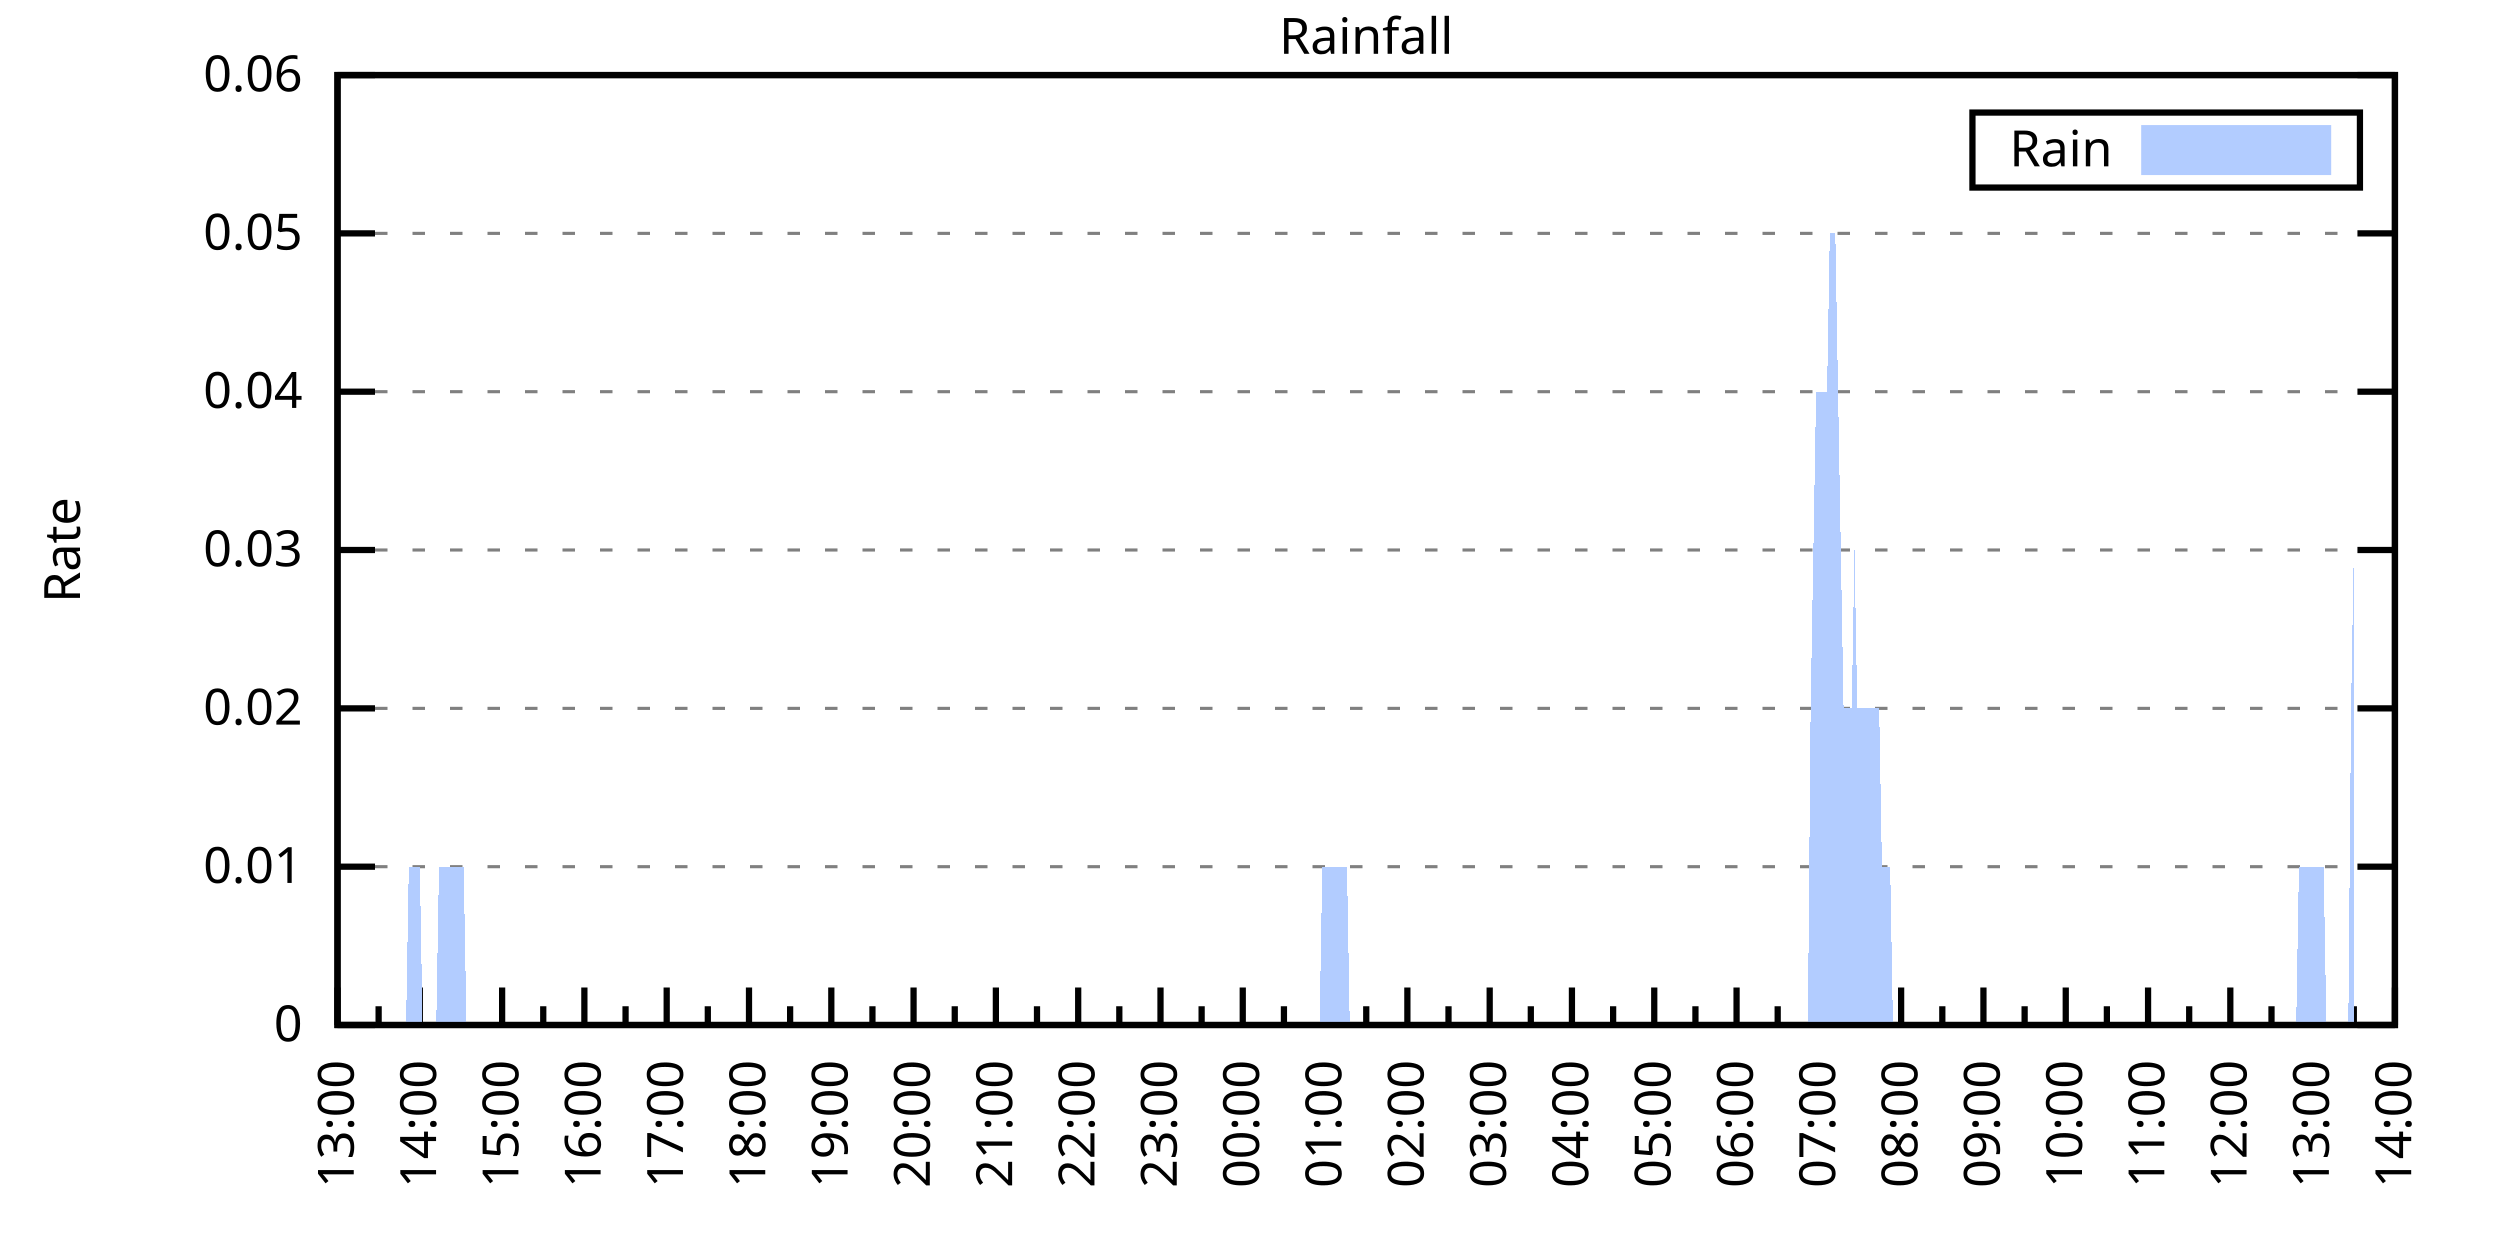
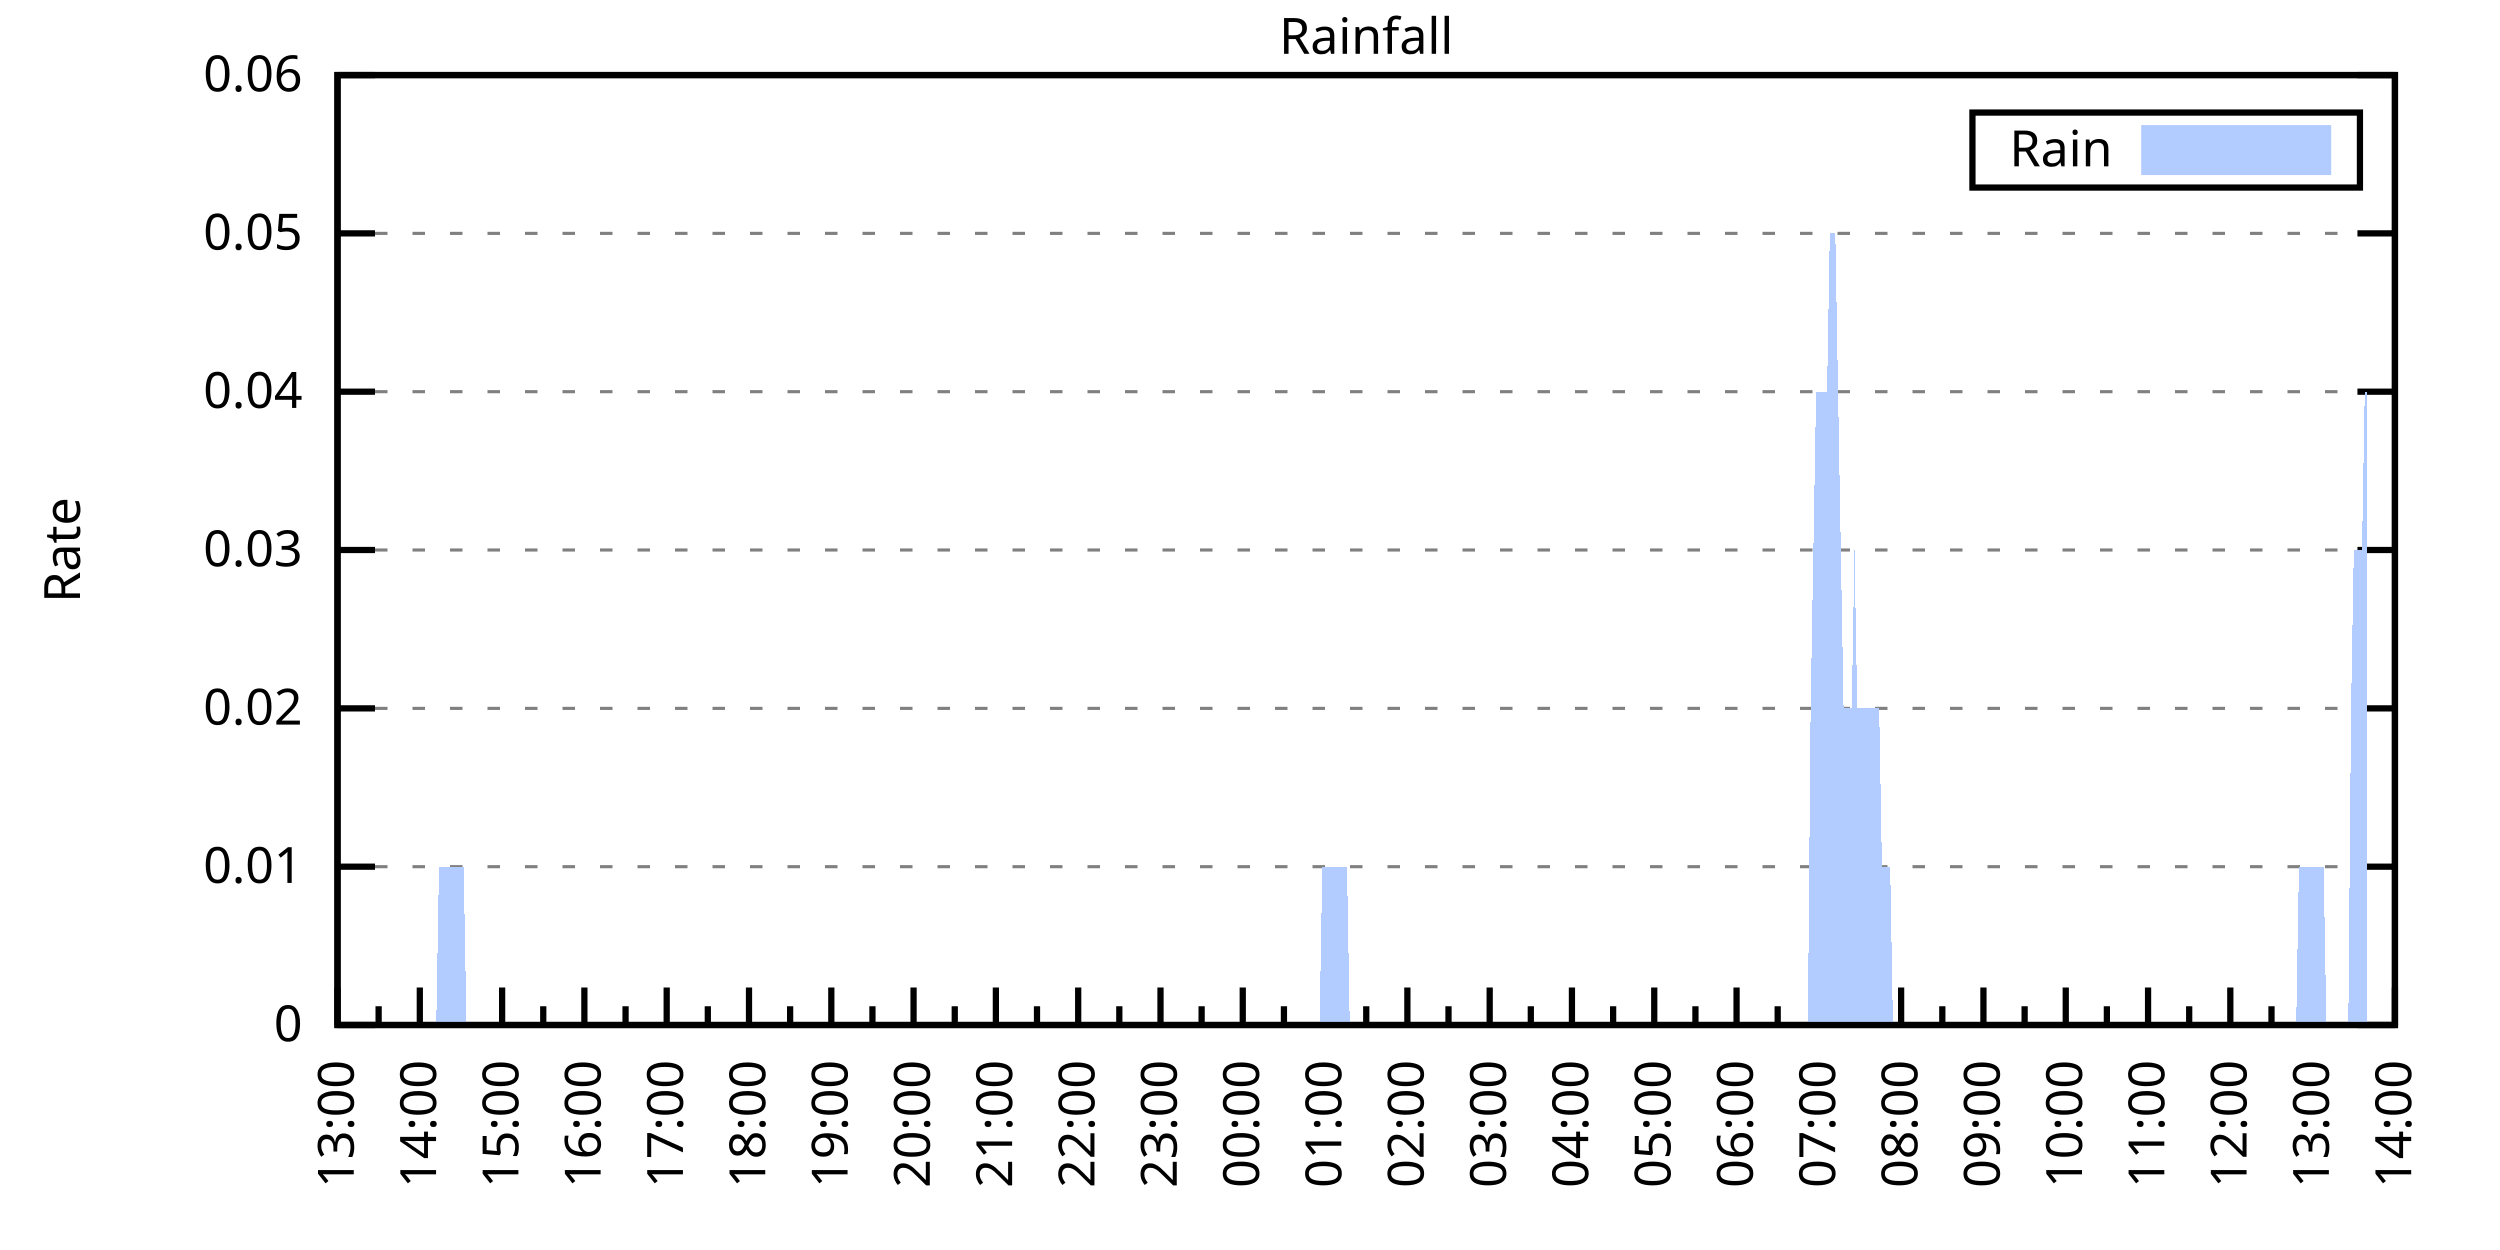
<svg xmlns="http://www.w3.org/2000/svg" xmlns:xlink="http://www.w3.org/1999/xlink" width="400" height="200" viewBox="0 0 400 200">
  <g id="gnuplot_canvas">
    <rect x="0" y="0" width="400" height="200" fill="none" />
    <defs>
      <circle id="gpDot" r="0.5" stroke-width="0.5" stroke="currentColor" />
      <path id="gpPt0" stroke-width="0.333" stroke="currentColor" d="M-1,0 h2 M0,-1 v2" />
      <path id="gpPt1" stroke-width="0.333" stroke="currentColor" d="M-1,-1 L1,1 M1,-1 L-1,1" />
      <path id="gpPt2" stroke-width="0.333" stroke="currentColor" d="M-1,0 L1,0 M0,-1 L0,1 M-1,-1 L1,1 M-1,1 L1,-1" />
      <rect id="gpPt3" stroke-width="0.333" stroke="currentColor" x="-1" y="-1" width="2" height="2" />
      <rect id="gpPt4" stroke-width="0.333" stroke="currentColor" fill="currentColor" x="-1" y="-1" width="2" height="2" />
      <circle id="gpPt5" stroke-width="0.333" stroke="currentColor" cx="0" cy="0" r="1" />
      <use xlink:href="#gpPt5" id="gpPt6" fill="currentColor" stroke="none" />
      <path id="gpPt7" stroke-width="0.333" stroke="currentColor" d="M0,-1.33 L-1.33,0.67 L1.33,0.67 z" />
      <use xlink:href="#gpPt7" id="gpPt8" fill="currentColor" stroke="none" />
      <use xlink:href="#gpPt7" id="gpPt9" stroke="currentColor" transform="rotate(180)" />
      <use xlink:href="#gpPt9" id="gpPt10" fill="currentColor" stroke="none" />
      <use xlink:href="#gpPt3" id="gpPt11" stroke="currentColor" transform="rotate(45)" />
      <use xlink:href="#gpPt11" id="gpPt12" fill="currentColor" stroke="none" />
      <path id="gpPt13" stroke-width="0.333" stroke="currentColor" d="M0,1.330 L1.265,0.411 L0.782,-1.067 L-0.782,-1.076 L-1.265,0.411 z" />
      <use xlink:href="#gpPt13" id="gpPt14" fill="currentColor" stroke="none" />
      <filter id="textbox" filterUnits="objectBoundingBox" x="0" y="0" height="1" width="1">
        <feFlood flood-color="white" flood-opacity="1" result="bgnd" />
        <feComposite in="SourceGraphic" in2="bgnd" operator="atop" />
      </filter>
      <filter id="greybox" filterUnits="objectBoundingBox" x="0" y="0" height="1" width="1">
        <feFlood flood-color="lightgrey" flood-opacity="1" result="grey" />
        <feComposite in="SourceGraphic" in2="grey" operator="atop" />
      </filter>
    </defs>
    <g fill="none" color="white" stroke="currentColor" stroke-width="1.00" stroke-linecap="butt" stroke-linejoin="miter">
</g>
    <g fill="none" color="black" stroke="currentColor" stroke-width="1.00" stroke-linecap="butt" stroke-linejoin="miter">
      <g stroke="none" shape-rendering="crispEdges">
        <polygon fill="rgb(255, 255, 255)" points="54.00,164.00 383.18,164.00 383.18,12.02 54.00,12.02 " />
      </g>
    </g>
    <g fill="none" color="black" stroke="currentColor" stroke-width="1.00" stroke-linecap="butt" stroke-linejoin="miter">
</g>
    <g fill="none" color="black" stroke="black" stroke-width="0.50" stroke-linecap="butt" stroke-linejoin="miter">
</g>
    <g fill="none" color="gray" stroke="currentColor" stroke-width="0.50" stroke-linecap="butt" stroke-linejoin="miter">
      <path stroke="gray" stroke-dasharray="2,4" class="gridline" d="M54.00,164.00 L383.19,164.00  " />
    </g>
    <g fill="none" color="gray" stroke="gray" stroke-width="1.00" stroke-linecap="butt" stroke-linejoin="miter">
</g>
    <g fill="none" color="black" stroke="currentColor" stroke-width="1.00" stroke-linecap="butt" stroke-linejoin="miter">
      <path stroke="black" d="M54.00,164.00 L60.00,164.00 M383.19,164.00 L377.19,164.00  " />
      <g transform="translate(48.40,166.60)" stroke="none" fill="black" font-family="Sans" font-size="8.00" text-anchor="end">
        <text>
          <tspan font-family="Sans"> 0</tspan>
        </text>
      </g>
    </g>
    <g fill="none" color="black" stroke="currentColor" stroke-width="1.00" stroke-linecap="butt" stroke-linejoin="miter">
</g>
    <g fill="none" color="black" stroke="black" stroke-width="0.50" stroke-linecap="butt" stroke-linejoin="miter">
</g>
    <g fill="none" color="gray" stroke="currentColor" stroke-width="0.50" stroke-linecap="butt" stroke-linejoin="miter">
      <path stroke="gray" stroke-dasharray="2,4" class="gridline" d="M54.00,138.67 L383.19,138.67  " />
    </g>
    <g fill="none" color="gray" stroke="gray" stroke-width="1.00" stroke-linecap="butt" stroke-linejoin="miter">
</g>
    <g fill="none" color="black" stroke="currentColor" stroke-width="1.00" stroke-linecap="butt" stroke-linejoin="miter">
      <path stroke="black" d="M54.00,138.67 L60.00,138.67 M383.19,138.67 L377.19,138.67  " />
      <g transform="translate(48.40,141.27)" stroke="none" fill="black" font-family="Sans" font-size="8.00" text-anchor="end">
        <text>
          <tspan font-family="Sans"> 0.01</tspan>
        </text>
      </g>
    </g>
    <g fill="none" color="black" stroke="currentColor" stroke-width="1.00" stroke-linecap="butt" stroke-linejoin="miter">
</g>
    <g fill="none" color="black" stroke="black" stroke-width="0.50" stroke-linecap="butt" stroke-linejoin="miter">
</g>
    <g fill="none" color="gray" stroke="currentColor" stroke-width="0.50" stroke-linecap="butt" stroke-linejoin="miter">
      <path stroke="gray" stroke-dasharray="2,4" class="gridline" d="M54.00,113.34 L383.19,113.34  " />
    </g>
    <g fill="none" color="gray" stroke="gray" stroke-width="1.00" stroke-linecap="butt" stroke-linejoin="miter">
</g>
    <g fill="none" color="black" stroke="currentColor" stroke-width="1.00" stroke-linecap="butt" stroke-linejoin="miter">
      <path stroke="black" d="M54.00,113.34 L60.00,113.34 M383.19,113.34 L377.19,113.34  " />
      <g transform="translate(48.40,115.94)" stroke="none" fill="black" font-family="Sans" font-size="8.00" text-anchor="end">
        <text>
          <tspan font-family="Sans"> 0.02</tspan>
        </text>
      </g>
    </g>
    <g fill="none" color="black" stroke="currentColor" stroke-width="1.00" stroke-linecap="butt" stroke-linejoin="miter">
</g>
    <g fill="none" color="black" stroke="black" stroke-width="0.50" stroke-linecap="butt" stroke-linejoin="miter">
</g>
    <g fill="none" color="gray" stroke="currentColor" stroke-width="0.50" stroke-linecap="butt" stroke-linejoin="miter">
      <path stroke="gray" stroke-dasharray="2,4" class="gridline" d="M54.00,88.00 L383.19,88.00  " />
    </g>
    <g fill="none" color="gray" stroke="gray" stroke-width="1.00" stroke-linecap="butt" stroke-linejoin="miter">
</g>
    <g fill="none" color="black" stroke="currentColor" stroke-width="1.00" stroke-linecap="butt" stroke-linejoin="miter">
      <path stroke="black" d="M54.00,88.00 L60.00,88.00 M383.19,88.00 L377.19,88.00  " />
      <g transform="translate(48.40,90.60)" stroke="none" fill="black" font-family="Sans" font-size="8.00" text-anchor="end">
        <text>
          <tspan font-family="Sans"> 0.03</tspan>
        </text>
      </g>
    </g>
    <g fill="none" color="black" stroke="currentColor" stroke-width="1.00" stroke-linecap="butt" stroke-linejoin="miter">
</g>
    <g fill="none" color="black" stroke="black" stroke-width="0.50" stroke-linecap="butt" stroke-linejoin="miter">
</g>
    <g fill="none" color="gray" stroke="currentColor" stroke-width="0.50" stroke-linecap="butt" stroke-linejoin="miter">
      <path stroke="gray" stroke-dasharray="2,4" class="gridline" d="M54.00,62.67 L383.19,62.67  " />
    </g>
    <g fill="none" color="gray" stroke="gray" stroke-width="1.00" stroke-linecap="butt" stroke-linejoin="miter">
</g>
    <g fill="none" color="black" stroke="currentColor" stroke-width="1.00" stroke-linecap="butt" stroke-linejoin="miter">
      <path stroke="black" d="M54.00,62.67 L60.00,62.67 M383.19,62.67 L377.19,62.67  " />
      <g transform="translate(48.40,65.27)" stroke="none" fill="black" font-family="Sans" font-size="8.00" text-anchor="end">
        <text>
          <tspan font-family="Sans"> 0.04</tspan>
        </text>
      </g>
    </g>
    <g fill="none" color="black" stroke="currentColor" stroke-width="1.00" stroke-linecap="butt" stroke-linejoin="miter">
</g>
    <g fill="none" color="black" stroke="black" stroke-width="0.50" stroke-linecap="butt" stroke-linejoin="miter">
</g>
    <g fill="none" color="gray" stroke="currentColor" stroke-width="0.50" stroke-linecap="butt" stroke-linejoin="miter">
      <path stroke="gray" stroke-dasharray="2,4" class="gridline" d="M54.00,37.34 L383.19,37.34  " />
    </g>
    <g fill="none" color="gray" stroke="gray" stroke-width="1.00" stroke-linecap="butt" stroke-linejoin="miter">
</g>
    <g fill="none" color="black" stroke="currentColor" stroke-width="1.00" stroke-linecap="butt" stroke-linejoin="miter">
      <path stroke="black" d="M54.00,37.34 L60.00,37.34 M383.19,37.34 L377.19,37.34  " />
      <g transform="translate(48.40,39.94)" stroke="none" fill="black" font-family="Sans" font-size="8.00" text-anchor="end">
        <text>
          <tspan font-family="Sans"> 0.05</tspan>
        </text>
      </g>
    </g>
    <g fill="none" color="black" stroke="currentColor" stroke-width="1.00" stroke-linecap="butt" stroke-linejoin="miter">
</g>
    <g fill="none" color="black" stroke="black" stroke-width="0.50" stroke-linecap="butt" stroke-linejoin="miter">
</g>
    <g fill="none" color="gray" stroke="currentColor" stroke-width="0.50" stroke-linecap="butt" stroke-linejoin="miter">
      <path stroke="gray" stroke-dasharray="2,4" class="gridline" d="M54.00,12.01 L383.19,12.01  " />
    </g>
    <g fill="none" color="gray" stroke="gray" stroke-width="1.00" stroke-linecap="butt" stroke-linejoin="miter">
</g>
    <g fill="none" color="black" stroke="currentColor" stroke-width="1.00" stroke-linecap="butt" stroke-linejoin="miter">
      <path stroke="black" d="M54.00,12.01 L60.00,12.01 M383.19,12.01 L377.19,12.01  " />
      <g transform="translate(48.40,14.61)" stroke="none" fill="black" font-family="Sans" font-size="8.00" text-anchor="end">
        <text>
          <tspan font-family="Sans"> 0.06</tspan>
        </text>
      </g>
    </g>
    <g fill="none" color="black" stroke="currentColor" stroke-width="1.00" stroke-linecap="butt" stroke-linejoin="miter">
      <path stroke="black" d="M54.00,164.00 L54.00,158.00  " />
      <g transform="translate(56.60,169.60) rotate(270)" stroke="none" fill="black" font-family="Sans" font-size="8.00" text-anchor="end">
        <text>
          <tspan font-family="Sans">13:00</tspan>
        </text>
      </g>
    </g>
    <g fill="none" color="black" stroke="currentColor" stroke-width="1.00" stroke-linecap="butt" stroke-linejoin="miter">
      <path stroke="black" d="M60.58,164.00 L60.58,161.00 M67.17,164.00 L67.17,158.00  " />
      <g transform="translate(69.77,169.60) rotate(270)" stroke="none" fill="black" font-family="Sans" font-size="8.00" text-anchor="end">
        <text>
          <tspan font-family="Sans">14:00</tspan>
        </text>
      </g>
    </g>
    <g fill="none" color="black" stroke="currentColor" stroke-width="1.00" stroke-linecap="butt" stroke-linejoin="miter">
      <path stroke="black" d="M73.75,164.00 L73.75,161.00 M80.34,164.00 L80.34,158.00  " />
      <g transform="translate(82.94,169.60) rotate(270)" stroke="none" fill="black" font-family="Sans" font-size="8.00" text-anchor="end">
        <text>
          <tspan font-family="Sans">15:00</tspan>
        </text>
      </g>
    </g>
    <g fill="none" color="black" stroke="currentColor" stroke-width="1.00" stroke-linecap="butt" stroke-linejoin="miter">
      <path stroke="black" d="M86.92,164.00 L86.92,161.00 M93.50,164.00 L93.50,158.00  " />
      <g transform="translate(96.10,169.60) rotate(270)" stroke="none" fill="black" font-family="Sans" font-size="8.00" text-anchor="end">
        <text>
          <tspan font-family="Sans">16:00</tspan>
        </text>
      </g>
    </g>
    <g fill="none" color="black" stroke="currentColor" stroke-width="1.00" stroke-linecap="butt" stroke-linejoin="miter">
      <path stroke="black" d="M100.09,164.00 L100.09,161.00 M106.67,164.00 L106.67,158.00  " />
      <g transform="translate(109.27,169.60) rotate(270)" stroke="none" fill="black" font-family="Sans" font-size="8.00" text-anchor="end">
        <text>
          <tspan font-family="Sans">17:00</tspan>
        </text>
      </g>
    </g>
    <g fill="none" color="black" stroke="currentColor" stroke-width="1.00" stroke-linecap="butt" stroke-linejoin="miter">
      <path stroke="black" d="M113.25,164.00 L113.25,161.00 M119.84,164.00 L119.84,158.00  " />
      <g transform="translate(122.44,169.60) rotate(270)" stroke="none" fill="black" font-family="Sans" font-size="8.00" text-anchor="end">
        <text>
          <tspan font-family="Sans">18:00</tspan>
        </text>
      </g>
    </g>
    <g fill="none" color="black" stroke="currentColor" stroke-width="1.00" stroke-linecap="butt" stroke-linejoin="miter">
      <path stroke="black" d="M126.42,164.00 L126.42,161.00 M133.01,164.00 L133.01,158.00  " />
      <g transform="translate(135.61,169.60) rotate(270)" stroke="none" fill="black" font-family="Sans" font-size="8.00" text-anchor="end">
        <text>
          <tspan font-family="Sans">19:00</tspan>
        </text>
      </g>
    </g>
    <g fill="none" color="black" stroke="currentColor" stroke-width="1.00" stroke-linecap="butt" stroke-linejoin="miter">
      <path stroke="black" d="M139.59,164.00 L139.59,161.00 M146.17,164.00 L146.17,158.00  " />
      <g transform="translate(148.77,169.60) rotate(270)" stroke="none" fill="black" font-family="Sans" font-size="8.00" text-anchor="end">
        <text>
          <tspan font-family="Sans">20:00</tspan>
        </text>
      </g>
    </g>
    <g fill="none" color="black" stroke="currentColor" stroke-width="1.00" stroke-linecap="butt" stroke-linejoin="miter">
      <path stroke="black" d="M152.76,164.00 L152.76,161.00 M159.34,164.00 L159.34,158.00  " />
      <g transform="translate(161.94,169.60) rotate(270)" stroke="none" fill="black" font-family="Sans" font-size="8.00" text-anchor="end">
        <text>
          <tspan font-family="Sans">21:00</tspan>
        </text>
      </g>
    </g>
    <g fill="none" color="black" stroke="currentColor" stroke-width="1.00" stroke-linecap="butt" stroke-linejoin="miter">
      <path stroke="black" d="M165.92,164.00 L165.92,161.00 M172.51,164.00 L172.51,158.00  " />
      <g transform="translate(175.11,169.60) rotate(270)" stroke="none" fill="black" font-family="Sans" font-size="8.00" text-anchor="end">
        <text>
          <tspan font-family="Sans">22:00</tspan>
        </text>
      </g>
    </g>
    <g fill="none" color="black" stroke="currentColor" stroke-width="1.00" stroke-linecap="butt" stroke-linejoin="miter">
      <path stroke="black" d="M179.09,164.00 L179.09,161.00 M185.68,164.00 L185.68,158.00  " />
      <g transform="translate(188.28,169.60) rotate(270)" stroke="none" fill="black" font-family="Sans" font-size="8.00" text-anchor="end">
        <text>
          <tspan font-family="Sans">23:00</tspan>
        </text>
      </g>
    </g>
    <g fill="none" color="black" stroke="currentColor" stroke-width="1.00" stroke-linecap="butt" stroke-linejoin="miter">
      <path stroke="black" d="M192.26,164.00 L192.26,161.00 M198.84,164.00 L198.84,158.00  " />
      <g transform="translate(201.44,169.60) rotate(270)" stroke="none" fill="black" font-family="Sans" font-size="8.00" text-anchor="end">
        <text>
          <tspan font-family="Sans">00:00</tspan>
        </text>
      </g>
    </g>
    <g fill="none" color="black" stroke="currentColor" stroke-width="1.00" stroke-linecap="butt" stroke-linejoin="miter">
      <path stroke="black" d="M205.43,164.00 L205.43,161.00 M212.01,164.00 L212.01,158.00  " />
      <g transform="translate(214.61,169.60) rotate(270)" stroke="none" fill="black" font-family="Sans" font-size="8.00" text-anchor="end">
        <text>
          <tspan font-family="Sans">01:00</tspan>
        </text>
      </g>
    </g>
    <g fill="none" color="black" stroke="currentColor" stroke-width="1.00" stroke-linecap="butt" stroke-linejoin="miter">
      <path stroke="black" d="M218.60,164.00 L218.60,161.00 M225.18,164.00 L225.18,158.00  " />
      <g transform="translate(227.78,169.60) rotate(270)" stroke="none" fill="black" font-family="Sans" font-size="8.00" text-anchor="end">
        <text>
          <tspan font-family="Sans">02:00</tspan>
        </text>
      </g>
    </g>
    <g fill="none" color="black" stroke="currentColor" stroke-width="1.00" stroke-linecap="butt" stroke-linejoin="miter">
      <path stroke="black" d="M231.76,164.00 L231.76,161.00 M238.35,164.00 L238.35,158.00  " />
      <g transform="translate(240.95,169.60) rotate(270)" stroke="none" fill="black" font-family="Sans" font-size="8.00" text-anchor="end">
        <text>
          <tspan font-family="Sans">03:00</tspan>
        </text>
      </g>
    </g>
    <g fill="none" color="black" stroke="currentColor" stroke-width="1.00" stroke-linecap="butt" stroke-linejoin="miter">
      <path stroke="black" d="M244.93,164.00 L244.93,161.00 M251.51,164.00 L251.51,158.00  " />
      <g transform="translate(254.11,169.60) rotate(270)" stroke="none" fill="black" font-family="Sans" font-size="8.00" text-anchor="end">
        <text>
          <tspan font-family="Sans">04:00</tspan>
        </text>
      </g>
    </g>
    <g fill="none" color="black" stroke="currentColor" stroke-width="1.00" stroke-linecap="butt" stroke-linejoin="miter">
      <path stroke="black" d="M258.10,164.00 L258.10,161.00 M264.68,164.00 L264.68,158.00  " />
      <g transform="translate(267.28,169.60) rotate(270)" stroke="none" fill="black" font-family="Sans" font-size="8.00" text-anchor="end">
        <text>
          <tspan font-family="Sans">05:00</tspan>
        </text>
      </g>
    </g>
    <g fill="none" color="black" stroke="currentColor" stroke-width="1.00" stroke-linecap="butt" stroke-linejoin="miter">
      <path stroke="black" d="M271.27,164.00 L271.27,161.00 M277.85,164.00 L277.85,158.00  " />
      <g transform="translate(280.45,169.60) rotate(270)" stroke="none" fill="black" font-family="Sans" font-size="8.00" text-anchor="end">
        <text>
          <tspan font-family="Sans">06:00</tspan>
        </text>
      </g>
    </g>
    <g fill="none" color="black" stroke="currentColor" stroke-width="1.00" stroke-linecap="butt" stroke-linejoin="miter">
      <path stroke="black" d="M284.43,164.00 L284.43,161.00 M291.02,164.00 L291.02,158.00  " />
      <g transform="translate(293.62,169.60) rotate(270)" stroke="none" fill="black" font-family="Sans" font-size="8.00" text-anchor="end">
        <text>
          <tspan font-family="Sans">07:00</tspan>
        </text>
      </g>
    </g>
    <g fill="none" color="black" stroke="currentColor" stroke-width="1.00" stroke-linecap="butt" stroke-linejoin="miter">
      <path stroke="black" d="M297.60,164.00 L297.60,161.00 M304.18,164.00 L304.18,158.00  " />
      <g transform="translate(306.78,169.60) rotate(270)" stroke="none" fill="black" font-family="Sans" font-size="8.00" text-anchor="end">
        <text>
          <tspan font-family="Sans">08:00</tspan>
        </text>
      </g>
    </g>
    <g fill="none" color="black" stroke="currentColor" stroke-width="1.00" stroke-linecap="butt" stroke-linejoin="miter">
      <path stroke="black" d="M310.77,164.00 L310.77,161.00 M317.35,164.00 L317.35,158.00  " />
      <g transform="translate(319.95,169.60) rotate(270)" stroke="none" fill="black" font-family="Sans" font-size="8.00" text-anchor="end">
        <text>
          <tspan font-family="Sans">09:00</tspan>
        </text>
      </g>
    </g>
    <g fill="none" color="black" stroke="currentColor" stroke-width="1.00" stroke-linecap="butt" stroke-linejoin="miter">
      <path stroke="black" d="M323.94,164.00 L323.94,161.00 M330.52,164.00 L330.52,158.00  " />
      <g transform="translate(333.12,169.60) rotate(270)" stroke="none" fill="black" font-family="Sans" font-size="8.00" text-anchor="end">
        <text>
          <tspan font-family="Sans">10:00</tspan>
        </text>
      </g>
    </g>
    <g fill="none" color="black" stroke="currentColor" stroke-width="1.00" stroke-linecap="butt" stroke-linejoin="miter">
      <path stroke="black" d="M337.10,164.00 L337.10,161.00 M343.69,164.00 L343.69,158.00  " />
      <g transform="translate(346.29,169.60) rotate(270)" stroke="none" fill="black" font-family="Sans" font-size="8.00" text-anchor="end">
        <text>
          <tspan font-family="Sans">11:00</tspan>
        </text>
      </g>
    </g>
    <g fill="none" color="black" stroke="currentColor" stroke-width="1.00" stroke-linecap="butt" stroke-linejoin="miter">
      <path stroke="black" d="M350.27,164.00 L350.27,161.00 M356.85,164.00 L356.85,158.00  " />
      <g transform="translate(359.45,169.60) rotate(270)" stroke="none" fill="black" font-family="Sans" font-size="8.00" text-anchor="end">
        <text>
          <tspan font-family="Sans">12:00</tspan>
        </text>
      </g>
    </g>
    <g fill="none" color="black" stroke="currentColor" stroke-width="1.00" stroke-linecap="butt" stroke-linejoin="miter">
      <path stroke="black" d="M363.44,164.00 L363.44,161.00 M370.02,164.00 L370.02,158.00  " />
      <g transform="translate(372.62,169.60) rotate(270)" stroke="none" fill="black" font-family="Sans" font-size="8.00" text-anchor="end">
        <text>
          <tspan font-family="Sans">13:00</tspan>
        </text>
      </g>
    </g>
    <g fill="none" color="black" stroke="currentColor" stroke-width="1.00" stroke-linecap="butt" stroke-linejoin="miter">
      <path stroke="black" d="M376.61,164.00 L376.61,161.00 M383.19,164.00 L383.19,158.00  " />
      <g transform="translate(385.79,169.60) rotate(270)" stroke="none" fill="black" font-family="Sans" font-size="8.00" text-anchor="end">
        <text>
          <tspan font-family="Sans">14:00</tspan>
        </text>
      </g>
    </g>
    <g fill="none" color="black" stroke="currentColor" stroke-width="1.00" stroke-linecap="butt" stroke-linejoin="miter">
</g>
    <g fill="none" color="black" stroke="currentColor" stroke-width="1.00" stroke-linecap="butt" stroke-linejoin="miter">
      <path stroke="black" d="M54.00,12.01 L54.00,164.00 L383.19,164.00 L383.19,12.01 L54.00,12.01 Z  " />
    </g>
    <g fill="none" color="black" stroke="currentColor" stroke-width="1.00" stroke-linecap="butt" stroke-linejoin="miter">
      <g transform="translate(12.80,88.01) rotate(270)" stroke="none" fill="black" font-family="Sans" font-size="8.00" text-anchor="middle">
        <text>
          <tspan font-family="Sans">Rate</tspan>
        </text>
      </g>
    </g>
    <g fill="none" color="black" stroke="currentColor" stroke-width="1.00" stroke-linecap="butt" stroke-linejoin="miter">
</g>
    <g fill="none" color="black" stroke="currentColor" stroke-width="1.00" stroke-linecap="butt" stroke-linejoin="miter">
      <path stroke="black" d="M315.59,30.01 L315.59,18.01 L377.59,18.01 L377.59,30.01 L315.59,30.01 Z  " />
    </g>
    <g id="Rainfall_plot_1">
      <g fill="none" color="white" stroke="black" stroke-width="2.00" stroke-linecap="butt" stroke-linejoin="miter">
</g>
      <g fill="none" color="black" stroke="currentColor" stroke-width="2.00" stroke-linecap="butt" stroke-linejoin="miter">
        <g transform="translate(337.99,26.61)" stroke="none" fill="black" font-family="Sans" font-size="8.00" text-anchor="end">
          <text>
            <tspan font-family="Sans">Rain</tspan>
          </text>
        </g>
      </g>
      <g fill="none" color="black" stroke="currentColor" stroke-width="2.00" stroke-linecap="butt" stroke-linejoin="miter">
        <g stroke="none" shape-rendering="crispEdges">
          <polygon fill="rgb(178, 204, 255)" points="343.59,27.01 371.99,27.01 371.99,21.01 343.59,21.01 " />
        </g>
        <path stroke="rgb(178, 204, 255)" d="M343.59,27.01 L371.99,27.01 L371.99,21.01 L343.59,21.01 L343.59,27.01 Z  " />
      </g>
      <g fill="none" color="black" stroke="currentColor" stroke-width="2.00" stroke-linecap="butt" stroke-linejoin="miter">
        <g stroke="none" shape-rendering="crispEdges">
-           <polygon fill="rgb(178, 204, 255)" points="61.02,164.00 61.46,164.00 61.90,164.00 62.34,164.00 62.78,164.00 63.22,164.00 63.66,164.00 64.10,164.00 64.53,164.00 64.97,164.00 65.41,138.67 65.85,138.67 66.29,138.67 66.73,138.67 67.17,138.67 67.61,164.00 68.05,164.00 68.48,164.00 68.92,164.00 69.36,164.00 69.80,164.00 70.24,138.67 70.68,138.67 71.12,138.67 71.56,138.67 72.00,138.67 72.43,138.67 72.87,138.67 73.31,138.67 73.75,138.67 74.19,138.67 74.63,164.00 75.07,164.00 75.51,164.00 75.95,164.00 76.38,164.00 76.82,164.00 77.26,164.00 77.70,164.00 78.14,164.00 78.58,164.00 79.02,164.00 79.46,164.00 79.90,164.00 80.34,164.00 80.77,164.00 81.21,164.00 81.65,164.00 82.09,164.00 82.53,164.00 82.97,164.00 83.41,164.00 83.85,164.00 84.29,164.00 84.72,164.00 85.16,164.00 85.60,164.00 86.04,164.00 86.48,164.00 86.92,164.00 87.36,164.00 87.80,164.00 88.24,164.00 88.67,164.00 89.11,164.00 89.55,164.00 89.99,164.00 90.43,164.00 90.87,164.00 91.31,164.00 91.75,164.00 92.19,164.00 92.62,164.00 93.06,164.00 93.50,164.00 93.94,164.00 94.38,164.00 94.82,164.00 95.26,164.00 95.70,164.00 96.14,164.00 96.58,164.00 97.01,164.00 97.45,164.00 97.89,164.00 98.33,164.00 98.77,164.00 99.21,164.00 99.65,164.00 100.09,164.00 100.53,164.00 100.96,164.00 101.40,164.00 101.84,164.00 102.28,164.00 102.72,164.00 103.16,164.00 103.60,164.00 104.04,164.00 104.48,164.00 104.91,164.00 105.35,164.00 105.79,164.00 106.23,164.00 106.67,164.00 107.11,164.00 107.55,164.00 107.99,164.00 108.43,164.00 108.87,164.00 109.30,164.00 109.74,164.00 110.18,164.00 110.62,164.00 111.06,164.00 111.50,164.00 111.94,164.00 112.38,164.00 112.82,164.00 113.25,164.00 113.69,164.00 114.13,164.00 114.57,164.00 115.01,164.00 115.45,164.00 115.89,164.00 116.33,164.00 116.77,164.00 117.20,164.00 117.64,164.00 118.08,164.00 118.52,164.00 118.96,164.00 119.40,164.00 119.84,164.00 120.28,164.00 120.72,164.00 121.15,164.00 121.59,164.00 122.03,164.00 122.47,164.00 122.91,164.00 123.35,164.00 123.79,164.00 124.23,164.00 124.67,164.00 125.11,164.00 125.54,164.00 125.98,164.00 126.42,164.00 126.86,164.00 127.30,164.00 127.74,164.00 128.18,164.00 128.62,164.00 129.06,164.00 129.49,164.00 129.93,164.00 130.37,164.00 130.81,164.00 131.25,164.00 131.69,164.00 132.13,164.00 132.57,164.00 133.01,164.00 133.44,164.00 133.88,164.00 134.32,164.00 134.76,164.00 135.20,164.00 135.64,164.00 136.08,164.00 136.52,164.00 136.96,164.00 137.39,164.00 137.83,164.00 138.27,164.00 138.71,164.00 139.15,164.00 139.59,164.00 140.03,164.00 140.47,164.00 140.91,164.00 141.35,164.00 141.78,164.00 142.22,164.00 142.66,164.00 143.10,164.00 143.54,164.00 143.98,164.00 144.42,164.00 144.86,164.00 145.30,164.00 145.73,164.00 146.17,164.00 146.61,164.00 147.05,164.00 147.49,164.00 147.93,164.00 148.37,164.00 148.81,164.00 149.25,164.00 149.68,164.00 150.12,164.00 150.56,164.00 151.00,164.00 151.44,164.00 151.88,164.00 152.32,164.00 152.76,164.00 153.20,164.00 153.63,164.00 154.07,164.00 154.51,164.00 154.95,164.00 155.39,164.00 155.83,164.00 156.27,164.00 156.71,164.00 157.15,164.00 157.59,164.00 158.02,164.00 158.46,164.00 158.90,164.00 159.34,164.00 159.78,164.00 160.22,164.00 160.66,164.00 161.10,164.00 161.54,164.00 161.97,164.00 162.41,164.00 162.85,164.00 163.29,164.00 163.73,164.00 164.17,164.00 164.61,164.00 165.05,164.00 165.49,164.00 165.92,164.00 166.36,164.00 166.80,164.00 167.24,164.00 167.68,164.00 168.12,164.00 168.56,164.00 169.00,164.00 169.44,164.00 169.87,164.00 170.31,164.00 170.75,164.00 171.19,164.00 171.63,164.00 172.07,164.00 172.51,164.00 172.95,164.00 173.39,164.00 173.83,164.00 174.26,164.00 174.70,164.00 175.14,164.00 175.58,164.00 176.02,164.00 176.46,164.00 176.90,164.00 177.34,164.00 177.78,164.00 178.21,164.00 178.65,164.00 179.09,164.00 179.53,164.00 179.97,164.00 180.41,164.00 180.85,164.00 181.29,164.00 181.73,164.00 182.16,164.00 182.60,164.00 183.04,164.00 183.48,164.00 183.92,164.00 184.36,164.00 184.80,164.00 185.24,164.00 185.68,164.00 186.11,164.00 186.55,164.00 186.99,164.00 187.43,164.00 187.87,164.00 188.31,164.00 188.75,164.00 189.19,164.00 189.63,164.00 190.07,164.00 190.50,164.00 190.94,164.00 191.38,164.00 191.82,164.00 192.26,164.00 192.70,164.00 193.14,164.00 193.58,164.00 194.02,164.00 194.45,164.00 194.89,164.00 195.33,164.00 195.77,164.00 196.21,164.00 196.65,164.00 197.09,164.00 197.53,164.00 197.97,164.00 198.40,164.00 198.84,164.00 199.28,164.00 199.72,164.00 200.16,164.00 200.60,164.00 201.04,164.00 201.48,164.00 201.92,164.00 202.35,164.00 202.79,164.00 203.23,164.00 203.67,164.00 204.11,164.00 204.55,164.00 204.99,164.00 205.43,164.00 205.87,164.00 206.31,164.00 206.74,164.00 207.18,164.00 207.62,164.00 208.06,164.00 208.50,164.00 208.94,164.00 209.38,164.00 209.82,164.00 210.26,164.00 210.69,164.00 211.13,164.00 211.57,138.67 212.01,138.67 212.45,138.67 212.89,138.67 213.33,138.67 213.77,138.67 214.21,138.67 214.64,138.67 215.08,138.67 215.52,138.67 215.96,164.00 216.40,164.00 216.84,164.00 217.28,164.00 217.72,164.00 218.16,164.00 218.60,164.00 219.03,164.00 219.47,164.00 219.91,164.00 220.35,164.00 220.79,164.00 221.23,164.00 221.67,164.00 222.11,164.00 222.55,164.00 222.98,164.00 223.42,164.00 223.86,164.00 224.30,164.00 224.74,164.00 225.18,164.00 225.62,164.00 226.06,164.00 226.50,164.00 226.93,164.00 227.37,164.00 227.81,164.00 228.25,164.00 228.69,164.00 229.13,164.00 229.57,164.00 230.01,164.00 230.45,164.00 230.88,164.00 231.32,164.00 231.76,164.00 232.20,164.00 232.64,164.00 233.08,164.00 233.52,164.00 233.96,164.00 234.40,164.00 234.84,164.00 235.27,164.00 235.71,164.00 236.15,164.00 236.59,164.00 237.03,164.00 237.47,164.00 237.91,164.00 238.35,164.00 238.79,164.00 239.22,164.00 239.66,164.00 240.10,164.00 240.54,164.00 240.98,164.00 241.42,164.00 241.86,164.00 242.30,164.00 242.74,164.00 243.17,164.00 243.61,164.00 244.05,164.00 244.49,164.00 244.93,164.00 245.37,164.00 245.81,164.00 246.25,164.00 246.69,164.00 247.12,164.00 247.56,164.00 248.00,164.00 248.44,164.00 248.88,164.00 249.32,164.00 249.76,164.00 250.20,164.00 250.64,164.00 251.08,164.00 251.51,164.00 251.95,164.00 252.39,164.00 252.83,164.00 253.27,164.00 253.71,164.00 254.15,164.00 254.59,164.00 255.03,164.00 255.46,164.00 255.90,164.00 256.34,164.00 256.78,164.00 257.22,164.00 257.66,164.00 258.10,164.00 258.54,164.00 258.98,164.00 259.41,164.00 259.85,164.00 260.29,164.00 260.73,164.00 261.17,164.00 261.61,164.00 262.05,164.00 262.49,164.00 262.93,164.00 263.36,164.00 263.80,164.00 264.24,164.00 264.68,164.00 265.12,164.00 265.56,164.00 266.00,164.00 266.44,164.00 266.88,164.00 267.32,164.00 267.75,164.00 268.19,164.00 268.63,164.00 269.07,164.00 269.51,164.00 269.95,164.00 270.39,164.00 270.83,164.00 271.27,164.00 271.70,164.00 272.14,164.00 272.58,164.00 273.02,164.00 273.46,164.00 273.90,164.00 274.34,164.00 274.78,164.00 275.22,164.00 275.65,164.00 276.09,164.00 276.53,164.00 276.97,164.00 277.41,164.00 277.85,164.00 278.29,164.00 278.73,164.00 279.17,164.00 279.60,164.00 280.04,164.00 280.48,164.00 280.92,164.00 281.36,164.00 281.80,164.00 282.24,164.00 282.68,164.00 283.12,164.00 283.56,164.00 283.99,164.00 284.43,164.00 284.87,164.00 285.31,164.00 285.75,164.00 286.19,164.00 286.63,164.00 287.07,164.00 287.51,164.00 287.94,164.00 288.38,164.00 288.82,164.00 289.26,164.00 289.70,113.34 290.14,88.00 290.58,62.67 291.02,62.67 291.46,62.67 291.89,62.67 292.33,62.67 292.77,37.34 293.21,37.34 293.65,37.34 294.09,62.67 294.53,88.00 294.97,113.34 295.41,113.34 295.84,113.34 296.28,113.34 296.72,88.00 297.16,113.34 297.60,113.34 298.04,113.34 298.48,113.34 298.92,113.34 299.36,113.34 299.80,113.34 300.23,113.34 300.67,113.34 301.11,138.67 301.55,138.67 301.99,138.67 302.43,138.67 302.87,164.00 303.31,164.00 303.75,164.00 304.18,164.00 304.62,164.00 305.06,164.00 305.50,164.00 305.94,164.00 306.38,164.00 306.82,164.00 307.26,164.00 307.70,164.00 308.13,164.00 308.57,164.00 309.01,164.00 309.45,164.00 309.89,164.00 310.33,164.00 310.77,164.00 311.21,164.00 311.65,164.00 312.08,164.00 312.52,164.00 312.96,164.00 313.40,164.00 313.84,164.00 314.28,164.00 314.72,164.00 315.16,164.00 315.60,164.00 316.04,164.00 316.47,164.00 316.91,164.00 317.35,164.00 317.79,164.00 318.23,164.00 318.67,164.00 319.11,164.00 319.55,164.00 319.99,164.00 320.42,164.00 320.86,164.00 321.30,164.00 321.74,164.00 322.18,164.00 322.62,164.00 323.06,164.00 323.50,164.00 323.94,164.00 324.37,164.00 324.81,164.00 325.25,164.00 325.69,164.00 326.13,164.00 326.57,164.00 327.01,164.00 327.45,164.00 327.89,164.00 328.33,164.00 328.76,164.00 329.20,164.00 329.64,164.00 330.08,164.00 330.52,164.00 330.96,164.00 331.40,164.00 331.84,164.00 332.28,164.00 332.71,164.00 333.15,164.00 333.59,164.00 334.03,164.00 334.47,164.00 334.91,164.00 335.35,164.00 335.79,164.00 336.23,164.00 336.66,164.00 337.10,164.00 337.54,164.00 337.98,164.00 338.42,164.00 338.86,164.00 339.30,164.00 339.74,164.00 340.18,164.00 340.61,164.00 341.05,164.00 341.49,164.00 341.93,164.00 342.37,164.00 342.81,164.00 343.25,164.00 343.69,164.00 344.13,164.00 344.57,164.00 345.00,164.00 345.44,164.00 345.88,164.00 346.32,164.00 346.76,164.00 347.20,164.00 347.64,164.00 348.08,164.00 348.52,164.00 348.95,164.00 349.39,164.00 349.83,164.00 350.27,164.00 350.71,164.00 351.15,164.00 351.59,164.00 352.03,164.00 352.47,164.00 352.90,164.00 353.34,164.00 353.78,164.00 354.22,164.00 354.66,164.00 355.10,164.00 355.54,164.00 355.98,164.00 356.42,164.00 356.85,164.00 357.29,164.00 357.73,164.00 358.17,164.00 358.61,164.00 359.05,164.00 359.49,164.00 359.93,164.00 360.37,164.00 360.81,164.00 361.24,164.00 361.68,164.00 362.12,164.00 362.56,164.00 363.00,164.00 363.44,164.00 363.88,164.00 364.32,164.00 364.76,164.00 365.19,164.00 365.63,164.00 366.07,164.00 366.51,164.00 366.95,164.00 367.39,164.00 367.83,138.67 368.27,138.67 368.71,138.67 369.14,138.67 369.58,138.67 370.02,138.67 370.46,138.67 370.90,138.67 371.34,138.67 371.78,138.67 372.22,164.00 372.66,164.00 373.09,164.00 373.53,164.00 373.97,164.00 374.41,164.00 374.85,164.00 375.29,164.00 375.73,164.00 376.17,113.34 376.61,88.00 376.61,164.00 61.02,164.00 " />
+           <polygon fill="rgb(178, 204, 255)" points="63.22,164.00 63.66,164.00 64.10,164.00 64.53,164.00 64.97,164.00 65.41,164.00 65.85,164.00 66.29,164.00 66.73,164.00 67.17,164.00 67.61,164.00 68.05,164.00 68.48,164.00 68.92,164.00 69.36,164.00 69.80,164.00 70.24,138.67 70.68,138.67 71.12,138.67 71.56,138.67 72.00,138.67 72.43,138.67 72.87,138.67 73.31,138.67 73.75,138.67 74.19,138.67 74.63,164.00 75.07,164.00 75.51,164.00 75.95,164.00 76.38,164.00 76.82,164.00 77.26,164.00 77.70,164.00 78.14,164.00 78.58,164.00 79.02,164.00 79.46,164.00 79.90,164.00 80.34,164.00 80.77,164.00 81.21,164.00 81.65,164.00 82.09,164.00 82.53,164.00 82.97,164.00 83.41,164.00 83.85,164.00 84.29,164.00 84.72,164.00 85.16,164.00 85.60,164.00 86.04,164.00 86.48,164.00 86.92,164.00 87.36,164.00 87.80,164.00 88.24,164.00 88.67,164.00 89.11,164.00 89.55,164.00 89.99,164.00 90.43,164.00 90.87,164.00 91.31,164.00 91.75,164.00 92.19,164.00 92.62,164.00 93.06,164.00 93.50,164.00 93.94,164.00 94.38,164.00 94.82,164.00 95.26,164.00 95.70,164.00 96.14,164.00 96.58,164.00 97.01,164.00 97.45,164.00 97.89,164.00 98.33,164.00 98.77,164.00 99.21,164.00 99.65,164.00 100.09,164.00 100.53,164.00 100.96,164.00 101.40,164.00 101.84,164.00 102.28,164.00 102.72,164.00 103.16,164.00 103.60,164.00 104.04,164.00 104.48,164.00 104.91,164.00 105.35,164.00 105.79,164.00 106.23,164.00 106.67,164.00 107.11,164.00 107.55,164.00 107.99,164.00 108.43,164.00 108.87,164.00 109.30,164.00 109.74,164.00 110.18,164.00 110.62,164.00 111.06,164.00 111.50,164.00 111.94,164.00 112.38,164.00 112.82,164.00 113.25,164.00 113.69,164.00 114.13,164.00 114.57,164.00 115.01,164.00 115.45,164.00 115.89,164.00 116.33,164.00 116.77,164.00 117.20,164.00 117.64,164.00 118.08,164.00 118.52,164.00 118.96,164.00 119.40,164.00 119.84,164.00 120.28,164.00 120.72,164.00 121.15,164.00 121.59,164.00 122.03,164.00 122.47,164.00 122.91,164.00 123.35,164.00 123.79,164.00 124.23,164.00 124.67,164.00 125.11,164.00 125.54,164.00 125.98,164.00 126.42,164.00 126.86,164.00 127.30,164.00 127.74,164.00 128.18,164.00 128.62,164.00 129.06,164.00 129.49,164.00 129.93,164.00 130.37,164.00 130.81,164.00 131.25,164.00 131.69,164.00 132.13,164.00 132.57,164.00 133.01,164.00 133.44,164.00 133.88,164.00 134.32,164.00 134.76,164.00 135.20,164.00 135.64,164.00 136.08,164.00 136.52,164.00 136.96,164.00 137.39,164.00 137.83,164.00 138.27,164.00 138.71,164.00 139.15,164.00 139.59,164.00 140.03,164.00 140.47,164.00 140.91,164.00 141.35,164.00 141.78,164.00 142.22,164.00 142.66,164.00 143.10,164.00 143.54,164.00 143.98,164.00 144.42,164.00 144.86,164.00 145.30,164.00 145.73,164.00 146.17,164.00 146.61,164.00 147.05,164.00 147.49,164.00 147.93,164.00 148.37,164.00 148.81,164.00 149.25,164.00 149.68,164.00 150.12,164.00 150.56,164.00 151.00,164.00 151.44,164.00 151.88,164.00 152.32,164.00 152.76,164.00 153.20,164.00 153.63,164.00 154.07,164.00 154.51,164.00 154.95,164.00 155.39,164.00 155.83,164.00 156.27,164.00 156.71,164.00 157.15,164.00 157.59,164.00 158.02,164.00 158.46,164.00 158.90,164.00 159.34,164.00 159.78,164.00 160.22,164.00 160.66,164.00 161.10,164.00 161.54,164.00 161.97,164.00 162.41,164.00 162.85,164.00 163.29,164.00 163.73,164.00 164.17,164.00 164.61,164.00 165.05,164.00 165.49,164.00 165.92,164.00 166.36,164.00 166.80,164.00 167.24,164.00 167.68,164.00 168.12,164.00 168.56,164.00 169.00,164.00 169.44,164.00 169.87,164.00 170.31,164.00 170.75,164.00 171.19,164.00 171.63,164.00 172.07,164.00 172.51,164.00 172.95,164.00 173.39,164.00 173.83,164.00 174.26,164.00 174.70,164.00 175.14,164.00 175.58,164.00 176.02,164.00 176.46,164.00 176.90,164.00 177.34,164.00 177.78,164.00 178.21,164.00 178.65,164.00 179.09,164.00 179.53,164.00 179.97,164.00 180.41,164.00 180.85,164.00 181.29,164.00 181.73,164.00 182.16,164.00 182.60,164.00 183.04,164.00 183.48,164.00 183.92,164.00 184.36,164.00 184.80,164.00 185.24,164.00 185.68,164.00 186.11,164.00 186.55,164.00 186.99,164.00 187.43,164.00 187.87,164.00 188.31,164.00 188.75,164.00 189.19,164.00 189.63,164.00 190.07,164.00 190.50,164.00 190.94,164.00 191.38,164.00 191.82,164.00 192.26,164.00 192.70,164.00 193.14,164.00 193.58,164.00 194.02,164.00 194.45,164.00 194.89,164.00 195.33,164.00 195.77,164.00 196.21,164.00 196.65,164.00 197.09,164.00 197.53,164.00 197.97,164.00 198.40,164.00 198.84,164.00 199.28,164.00 199.72,164.00 200.16,164.00 200.60,164.00 201.04,164.00 201.48,164.00 201.92,164.00 202.35,164.00 202.79,164.00 203.23,164.00 203.67,164.00 204.11,164.00 204.55,164.00 204.99,164.00 205.43,164.00 205.87,164.00 206.31,164.00 206.74,164.00 207.18,164.00 207.62,164.00 208.06,164.00 208.50,164.00 208.94,164.00 209.38,164.00 209.82,164.00 210.26,164.00 210.69,164.00 211.13,164.00 211.57,138.67 212.01,138.67 212.45,138.67 212.89,138.67 213.33,138.67 213.77,138.67 214.21,138.67 214.64,138.67 215.08,138.67 215.52,138.67 215.96,164.00 216.40,164.00 216.84,164.00 217.28,164.00 217.72,164.00 218.16,164.00 218.60,164.00 219.03,164.00 219.47,164.00 219.91,164.00 220.35,164.00 220.79,164.00 221.23,164.00 221.67,164.00 222.11,164.00 222.55,164.00 222.98,164.00 223.42,164.00 223.86,164.00 224.30,164.00 224.74,164.00 225.18,164.00 225.62,164.00 226.06,164.00 226.50,164.00 226.93,164.00 227.37,164.00 227.81,164.00 228.25,164.00 228.69,164.00 229.13,164.00 229.57,164.00 230.01,164.00 230.45,164.00 230.88,164.00 231.32,164.00 231.76,164.00 232.20,164.00 232.64,164.00 233.08,164.00 233.52,164.00 233.96,164.00 234.40,164.00 234.84,164.00 235.27,164.00 235.71,164.00 236.15,164.00 236.59,164.00 237.03,164.00 237.47,164.00 237.91,164.00 238.35,164.00 238.79,164.00 239.22,164.00 239.66,164.00 240.10,164.00 240.54,164.00 240.98,164.00 241.42,164.00 241.86,164.00 242.30,164.00 242.74,164.00 243.17,164.00 243.61,164.00 244.05,164.00 244.49,164.00 244.93,164.00 245.37,164.00 245.81,164.00 246.25,164.00 246.69,164.00 247.12,164.00 247.56,164.00 248.00,164.00 248.44,164.00 248.88,164.00 249.32,164.00 249.76,164.00 250.20,164.00 250.64,164.00 251.08,164.00 251.51,164.00 251.95,164.00 252.39,164.00 252.83,164.00 253.27,164.00 253.71,164.00 254.15,164.00 254.59,164.00 255.03,164.00 255.46,164.00 255.90,164.00 256.34,164.00 256.78,164.00 257.22,164.00 257.66,164.00 258.10,164.00 258.54,164.00 258.98,164.00 259.41,164.00 259.85,164.00 260.29,164.00 260.73,164.00 261.17,164.00 261.61,164.00 262.05,164.00 262.49,164.00 262.93,164.00 263.36,164.00 263.80,164.00 264.24,164.00 264.68,164.00 265.12,164.00 265.56,164.00 266.00,164.00 266.44,164.00 266.88,164.00 267.32,164.00 267.75,164.00 268.19,164.00 268.63,164.00 269.07,164.00 269.51,164.00 269.95,164.00 270.39,164.00 270.83,164.00 271.27,164.00 271.70,164.00 272.14,164.00 272.58,164.00 273.02,164.00 273.46,164.00 273.90,164.00 274.34,164.00 274.78,164.00 275.22,164.00 275.65,164.00 276.09,164.00 276.53,164.00 276.97,164.00 277.41,164.00 277.85,164.00 278.29,164.00 278.73,164.00 279.17,164.00 279.60,164.00 280.04,164.00 280.48,164.00 280.92,164.00 281.36,164.00 281.80,164.00 282.24,164.00 282.68,164.00 283.12,164.00 283.56,164.00 283.99,164.00 284.43,164.00 284.87,164.00 285.31,164.00 285.75,164.00 286.19,164.00 286.63,164.00 287.07,164.00 287.51,164.00 287.94,164.00 288.38,164.00 288.82,164.00 289.26,164.00 289.70,113.34 290.14,88.00 290.58,62.67 291.02,62.67 291.46,62.67 291.89,62.67 292.33,62.67 292.77,37.34 293.21,37.34 293.65,37.34 294.09,62.67 294.53,88.00 294.97,113.34 295.41,113.34 295.84,113.34 296.28,113.34 296.72,88.00 297.16,113.34 297.60,113.34 298.04,113.34 298.48,113.34 298.92,113.34 299.36,113.34 299.80,113.34 300.23,113.34 300.67,113.34 301.11,138.67 301.55,138.67 301.99,138.67 302.43,138.67 302.87,164.00 303.31,164.00 303.75,164.00 304.18,164.00 304.62,164.00 305.06,164.00 305.50,164.00 305.94,164.00 306.38,164.00 306.82,164.00 307.26,164.00 307.70,164.00 308.13,164.00 308.57,164.00 309.01,164.00 309.45,164.00 309.89,164.00 310.33,164.00 310.77,164.00 311.21,164.00 311.65,164.00 312.08,164.00 312.52,164.00 312.96,164.00 313.40,164.00 313.84,164.00 314.28,164.00 314.72,164.00 315.16,164.00 315.60,164.00 316.04,164.00 316.47,164.00 316.91,164.00 317.35,164.00 317.79,164.00 318.23,164.00 318.67,164.00 319.11,164.00 319.55,164.00 319.99,164.00 320.42,164.00 320.86,164.00 321.30,164.00 321.74,164.00 322.18,164.00 322.62,164.00 323.06,164.00 323.50,164.00 323.94,164.00 324.37,164.00 324.81,164.00 325.25,164.00 325.69,164.00 326.13,164.00 326.57,164.00 327.01,164.00 327.45,164.00 327.89,164.00 328.33,164.00 328.76,164.00 329.20,164.00 329.64,164.00 330.08,164.00 330.52,164.00 330.96,164.00 331.40,164.00 331.84,164.00 332.28,164.00 332.71,164.00 333.15,164.00 333.59,164.00 334.03,164.00 334.47,164.00 334.91,164.00 335.35,164.00 335.79,164.00 336.23,164.00 336.66,164.00 337.10,164.00 337.54,164.00 337.98,164.00 338.42,164.00 338.86,164.00 339.30,164.00 339.74,164.00 340.18,164.00 340.61,164.00 341.05,164.00 341.49,164.00 341.93,164.00 342.37,164.00 342.81,164.00 343.25,164.00 343.69,164.00 344.13,164.00 344.57,164.00 345.00,164.00 345.44,164.00 345.88,164.00 346.32,164.00 346.76,164.00 347.20,164.00 347.64,164.00 348.08,164.00 348.52,164.00 348.95,164.00 349.39,164.00 349.83,164.00 350.27,164.00 350.71,164.00 351.15,164.00 351.59,164.00 352.03,164.00 352.47,164.00 352.90,164.00 353.34,164.00 353.78,164.00 354.22,164.00 354.66,164.00 355.10,164.00 355.54,164.00 355.98,164.00 356.42,164.00 356.85,164.00 357.29,164.00 357.73,164.00 358.17,164.00 358.61,164.00 359.05,164.00 359.49,164.00 359.93,164.00 360.37,164.00 360.81,164.00 361.24,164.00 361.68,164.00 362.12,164.00 362.56,164.00 363.00,164.00 363.44,164.00 363.88,164.00 364.32,164.00 364.76,164.00 365.19,164.00 365.63,164.00 366.07,164.00 366.51,164.00 366.95,164.00 367.39,164.00 367.83,138.67 368.27,138.67 368.71,138.67 369.14,138.67 369.58,138.67 370.02,138.67 370.46,138.67 370.90,138.67 371.34,138.67 371.78,138.67 372.22,164.00 372.66,164.00 373.09,164.00 373.53,164.00 373.97,164.00 374.41,164.00 374.85,164.00 375.29,164.00 375.73,164.00 376.17,113.34 376.61,88.00 377.05,88.00 377.48,88.00 377.92,88.00 378.36,62.67 378.80,62.67 378.80,164.00 63.22,164.00 " />
        </g>
      </g>
    </g>
    <g fill="none" color="black" stroke="currentColor" stroke-width="2.00" stroke-linecap="butt" stroke-linejoin="miter">
</g>
    <g fill="none" color="black" stroke="black" stroke-width="1.00" stroke-linecap="butt" stroke-linejoin="miter">
</g>
    <g fill="none" color="black" stroke="currentColor" stroke-width="1.00" stroke-linecap="butt" stroke-linejoin="miter">
      <path stroke="black" d="M54.00,12.01 L54.00,164.00 L383.19,164.00 L383.19,12.01 L54.00,12.01 Z  " />
    </g>
    <g fill="none" color="black" stroke="currentColor" stroke-width="1.00" stroke-linecap="butt" stroke-linejoin="miter">
      <g transform="translate(218.59,8.61)" stroke="none" fill="black" font-family="Sans" font-size="8.00" text-anchor="middle">
        <text>
          <tspan font-family="Sans">Rainfall</tspan>
        </text>
      </g>
    </g>
    <g fill="none" color="black" stroke="currentColor" stroke-width="1.00" stroke-linecap="butt" stroke-linejoin="miter">
</g>
  </g>
</svg>
